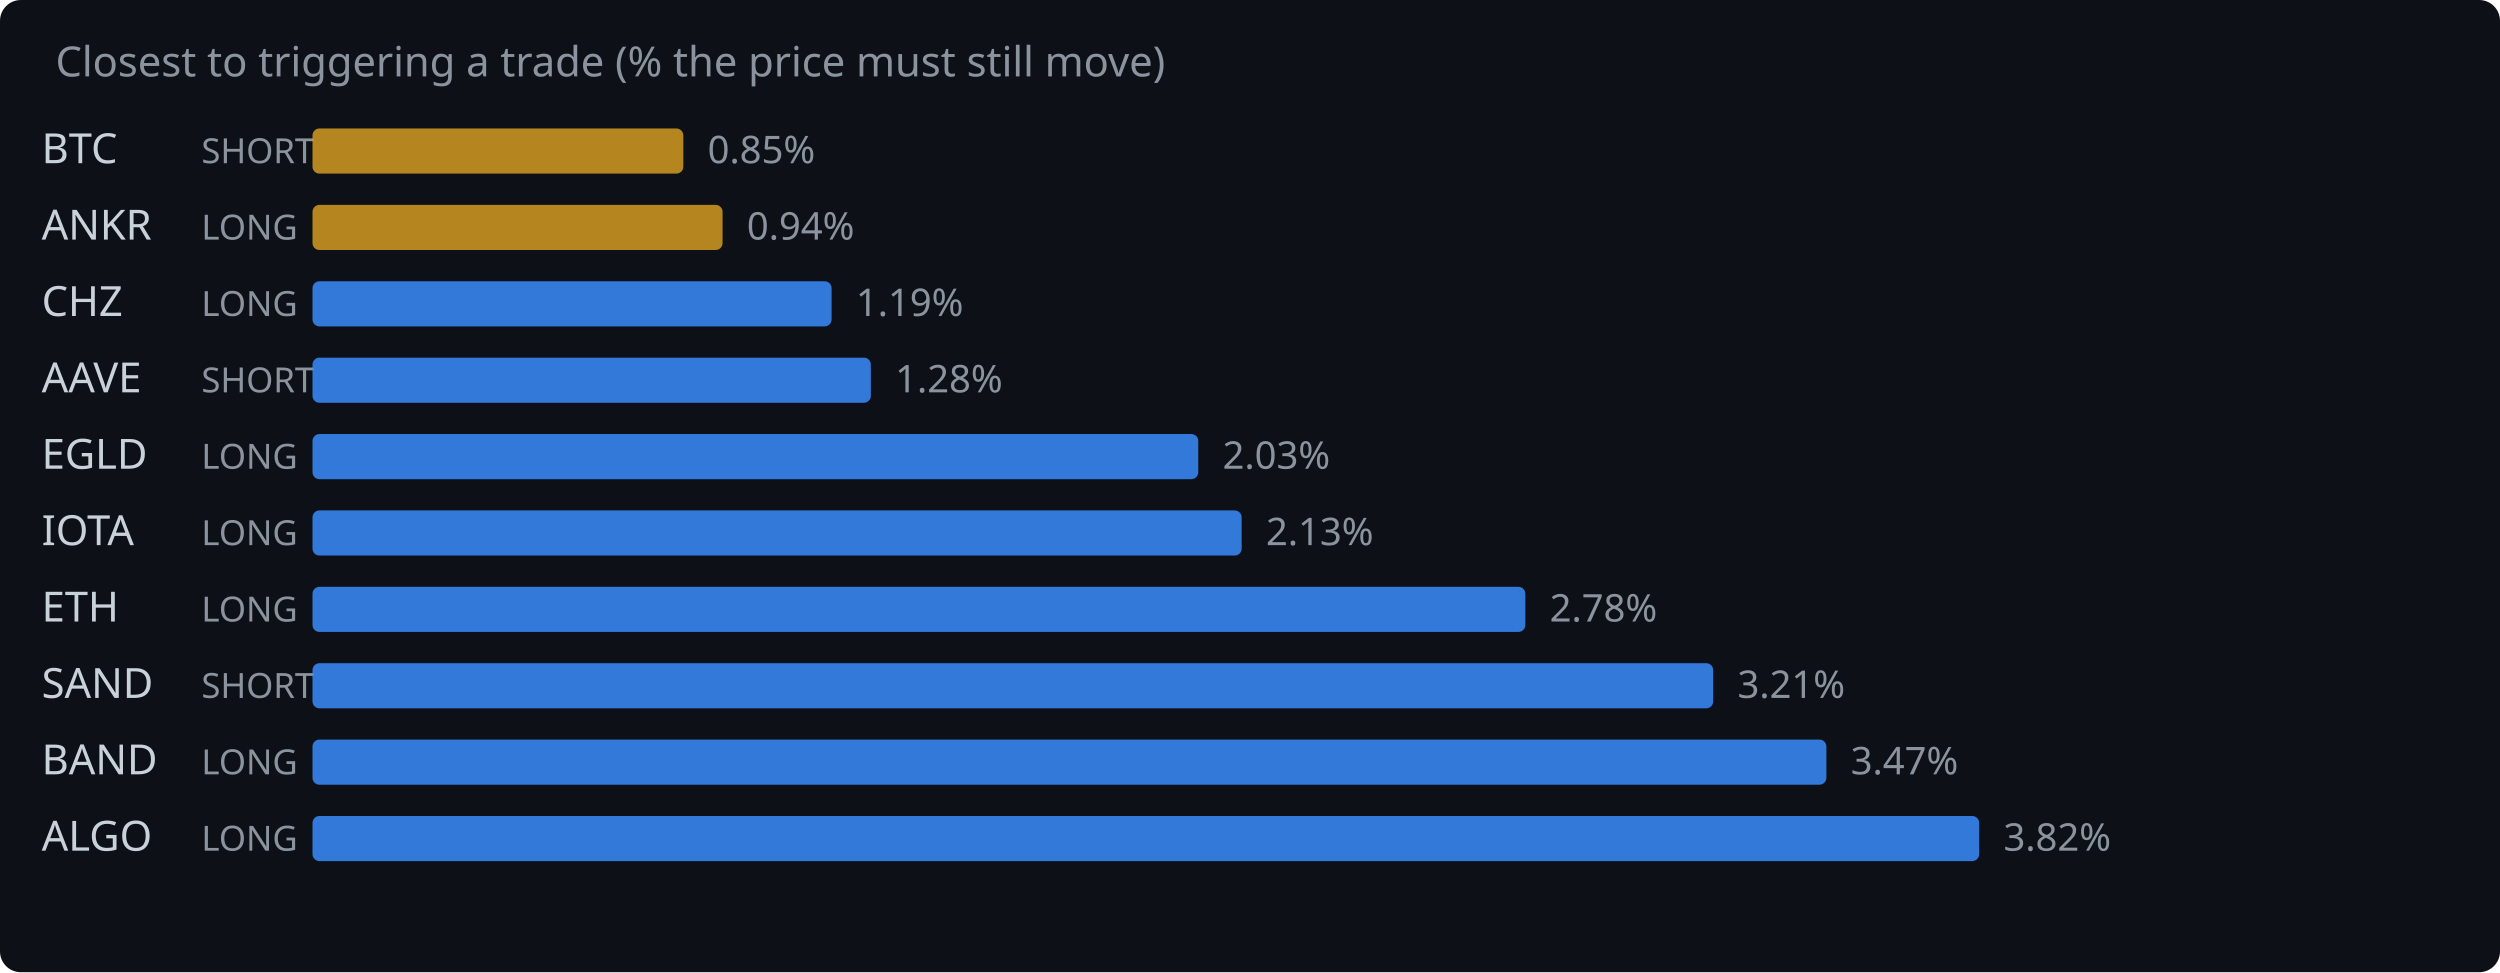
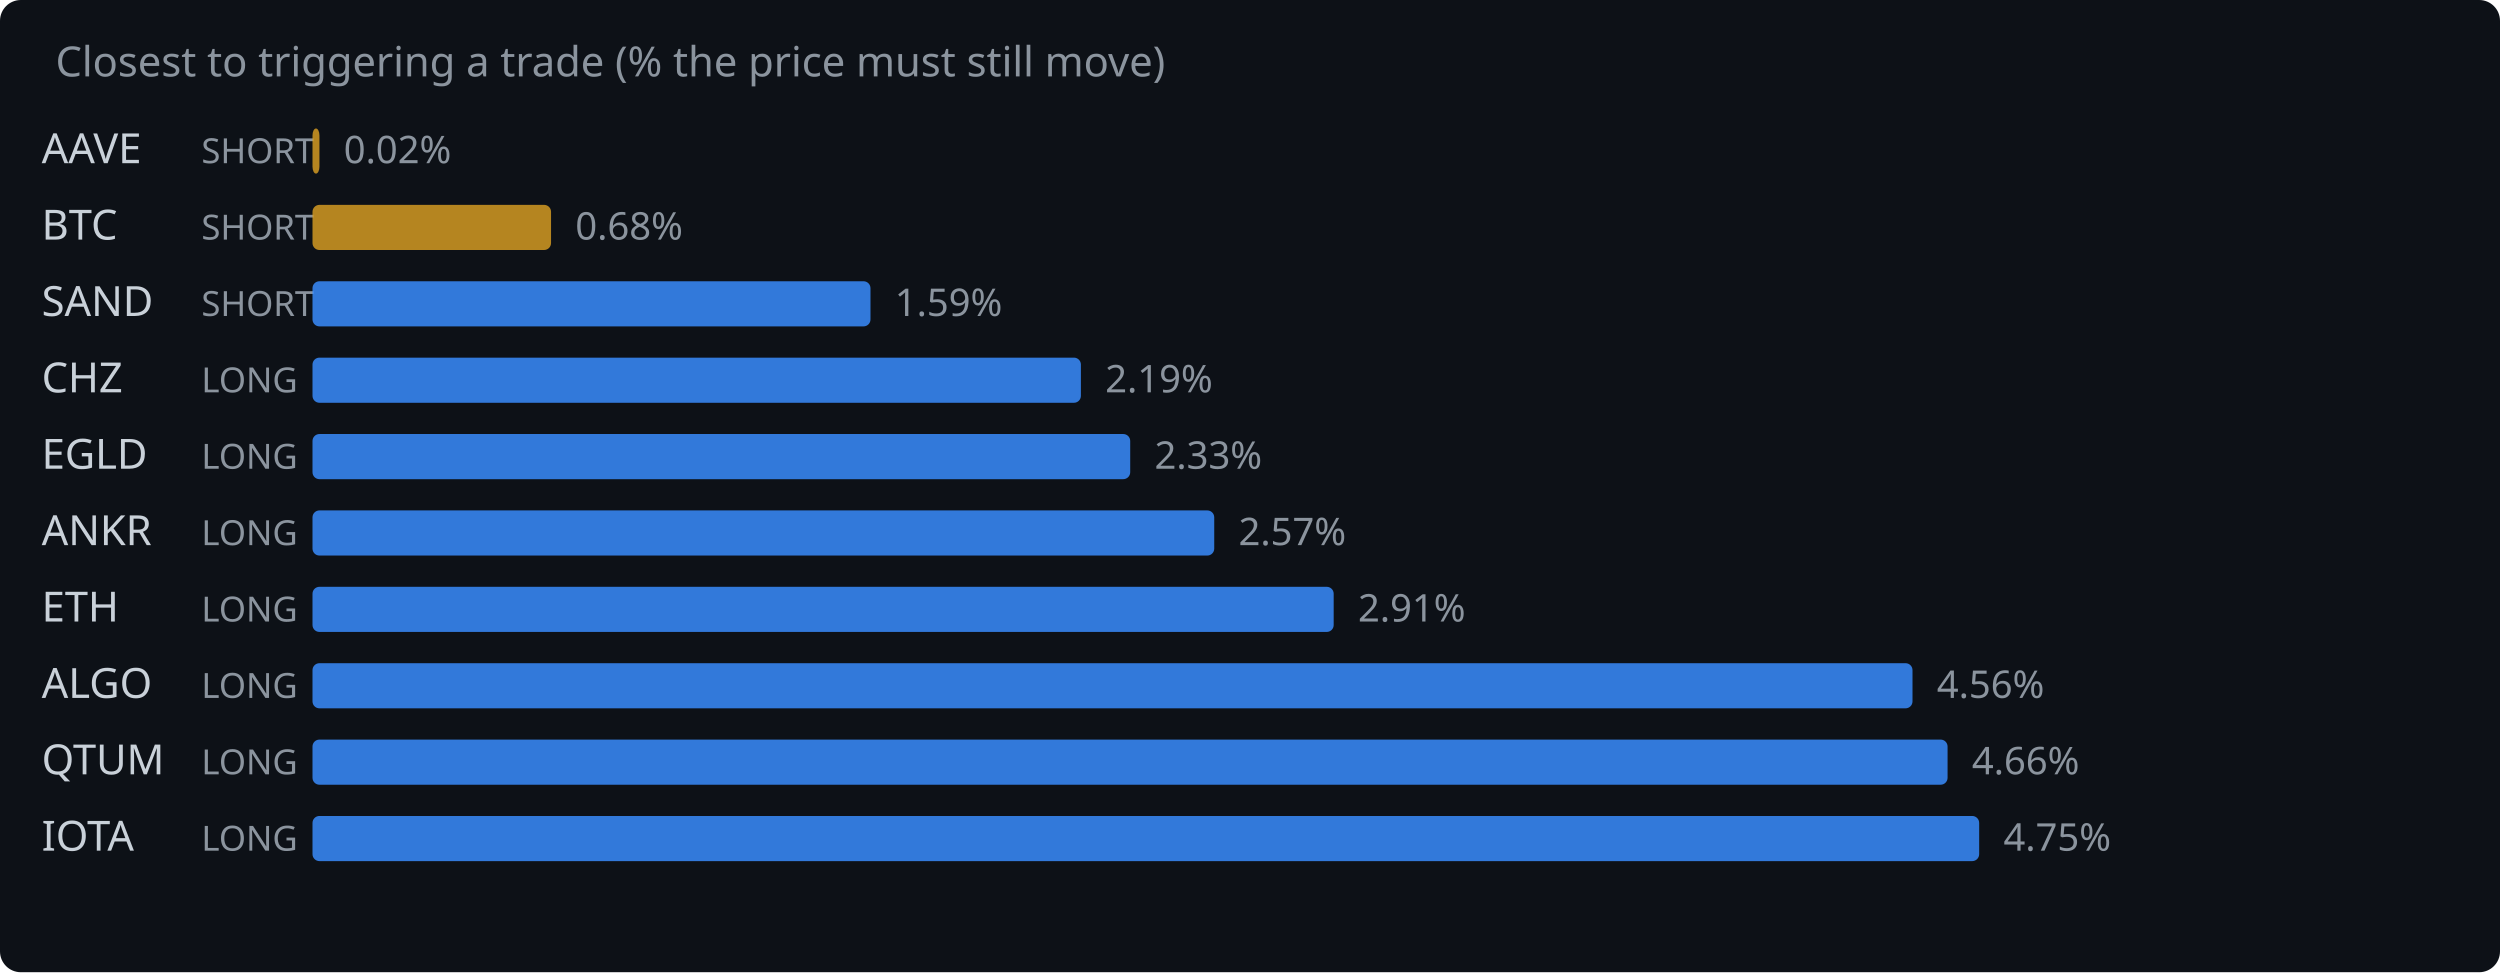
<svg xmlns="http://www.w3.org/2000/svg" width="720" height="280" viewBox="0 0 720 280">
  <rect width="720" height="280" fill="#0d1117" rx="6" />
  <text x="16" y="22" fill="#8b949e" font-family="system-ui,sans-serif" font-size="12">Closest to triggering a trade (% the price must still move)</text>
-   <text x="12" y="47" fill="#c9d1d9" font-family="system-ui,sans-serif" font-size="12">BTC</text>
+   <text x="12" y="47" fill="#c9d1d9" font-family="system-ui,sans-serif" font-size="12">AAVE</text>
  <text x="58" y="47" fill="#8b949e" font-family="system-ui,sans-serif" font-size="10">SHORT</text>
-   <rect x="90" y="37" width="106.8" height="13" rx="2" fill="#d29922" opacity="0.85" />
-   <text x="203.8" y="47" fill="#8b949e" font-family="system-ui,sans-serif" font-size="11">0.85%</text>
-   <text x="12" y="69" fill="#c9d1d9" font-family="system-ui,sans-serif" font-size="12">ANKR</text>
-   <text x="58" y="69" fill="#8b949e" font-family="system-ui,sans-serif" font-size="10">LONG</text>
-   <rect x="90" y="59" width="118.1" height="13" rx="2" fill="#d29922" opacity="0.85" />
-   <text x="215.1" y="69" fill="#8b949e" font-family="system-ui,sans-serif" font-size="11">0.94%</text>
-   <text x="12" y="91" fill="#c9d1d9" font-family="system-ui,sans-serif" font-size="12">CHZ</text>
-   <text x="58" y="91" fill="#8b949e" font-family="system-ui,sans-serif" font-size="10">LONG</text>
-   <rect x="90" y="81" width="149.5" height="13" rx="2" fill="#388bfd" opacity="0.85" />
-   <text x="246.5" y="91" fill="#8b949e" font-family="system-ui,sans-serif" font-size="11">1.19%</text>
-   <text x="12" y="113" fill="#c9d1d9" font-family="system-ui,sans-serif" font-size="12">AAVE</text>
-   <text x="58" y="113" fill="#8b949e" font-family="system-ui,sans-serif" font-size="10">SHORT</text>
-   <rect x="90" y="103" width="160.8" height="13" rx="2" fill="#388bfd" opacity="0.85" />
-   <text x="257.8" y="113" fill="#8b949e" font-family="system-ui,sans-serif" font-size="11">1.28%</text>
+   <rect x="90" y="37" width="2.0" height="13" rx="2" fill="#d29922" opacity="0.85" />
+   <text x="99.0" y="47" fill="#8b949e" font-family="system-ui,sans-serif" font-size="11">0.02%</text>
+   <text x="12" y="69" fill="#c9d1d9" font-family="system-ui,sans-serif" font-size="12">BTC</text>
+   <text x="58" y="69" fill="#8b949e" font-family="system-ui,sans-serif" font-size="10">SHORT</text>
+   <rect x="90" y="59" width="68.7" height="13" rx="2" fill="#d29922" opacity="0.85" />
+   <text x="165.7" y="69" fill="#8b949e" font-family="system-ui,sans-serif" font-size="11">0.68%</text>
+   <text x="12" y="91" fill="#c9d1d9" font-family="system-ui,sans-serif" font-size="12">SAND</text>
+   <text x="58" y="91" fill="#8b949e" font-family="system-ui,sans-serif" font-size="10">SHORT</text>
+   <rect x="90" y="81" width="160.7" height="13" rx="2" fill="#388bfd" opacity="0.85" />
+   <text x="257.7" y="91" fill="#8b949e" font-family="system-ui,sans-serif" font-size="11">1.59%</text>
+   <text x="12" y="113" fill="#c9d1d9" font-family="system-ui,sans-serif" font-size="12">CHZ</text>
+   <text x="58" y="113" fill="#8b949e" font-family="system-ui,sans-serif" font-size="10">LONG</text>
+   <rect x="90" y="103" width="221.3" height="13" rx="2" fill="#388bfd" opacity="0.85" />
+   <text x="318.3" y="113" fill="#8b949e" font-family="system-ui,sans-serif" font-size="11">2.19%</text>
  <text x="12" y="135" fill="#c9d1d9" font-family="system-ui,sans-serif" font-size="12">EGLD</text>
  <text x="58" y="135" fill="#8b949e" font-family="system-ui,sans-serif" font-size="10">LONG</text>
-   <rect x="90" y="125" width="255.1" height="13" rx="2" fill="#388bfd" opacity="0.85" />
-   <text x="352.1" y="135" fill="#8b949e" font-family="system-ui,sans-serif" font-size="11">2.03%</text>
-   <text x="12" y="157" fill="#c9d1d9" font-family="system-ui,sans-serif" font-size="12">IOTA</text>
+   <rect x="90" y="125" width="235.5" height="13" rx="2" fill="#388bfd" opacity="0.85" />
+   <text x="332.5" y="135" fill="#8b949e" font-family="system-ui,sans-serif" font-size="11">2.33%</text>
+   <text x="12" y="157" fill="#c9d1d9" font-family="system-ui,sans-serif" font-size="12">ANKR</text>
  <text x="58" y="157" fill="#8b949e" font-family="system-ui,sans-serif" font-size="10">LONG</text>
-   <rect x="90" y="147" width="267.6" height="13" rx="2" fill="#388bfd" opacity="0.85" />
-   <text x="364.6" y="157" fill="#8b949e" font-family="system-ui,sans-serif" font-size="11">2.13%</text>
+   <rect x="90" y="147" width="259.7" height="13" rx="2" fill="#388bfd" opacity="0.85" />
+   <text x="356.7" y="157" fill="#8b949e" font-family="system-ui,sans-serif" font-size="11">2.57%</text>
  <text x="12" y="179" fill="#c9d1d9" font-family="system-ui,sans-serif" font-size="12">ETH</text>
  <text x="58" y="179" fill="#8b949e" font-family="system-ui,sans-serif" font-size="10">LONG</text>
-   <rect x="90" y="169" width="349.3" height="13" rx="2" fill="#388bfd" opacity="0.85" />
-   <text x="446.3" y="179" fill="#8b949e" font-family="system-ui,sans-serif" font-size="11">2.78%</text>
-   <text x="12" y="201" fill="#c9d1d9" font-family="system-ui,sans-serif" font-size="12">SAND</text>
-   <text x="58" y="201" fill="#8b949e" font-family="system-ui,sans-serif" font-size="10">SHORT</text>
-   <rect x="90" y="191" width="403.4" height="13" rx="2" fill="#388bfd" opacity="0.85" />
-   <text x="500.4" y="201" fill="#8b949e" font-family="system-ui,sans-serif" font-size="11">3.21%</text>
-   <text x="12" y="223" fill="#c9d1d9" font-family="system-ui,sans-serif" font-size="12">BAND</text>
+   <rect x="90" y="169" width="294.1" height="13" rx="2" fill="#388bfd" opacity="0.85" />
+   <text x="391.1" y="179" fill="#8b949e" font-family="system-ui,sans-serif" font-size="11">2.91%</text>
+   <text x="12" y="201" fill="#c9d1d9" font-family="system-ui,sans-serif" font-size="12">ALGO</text>
+   <text x="58" y="201" fill="#8b949e" font-family="system-ui,sans-serif" font-size="10">LONG</text>
+   <rect x="90" y="191" width="460.8" height="13" rx="2" fill="#388bfd" opacity="0.85" />
+   <text x="557.8" y="201" fill="#8b949e" font-family="system-ui,sans-serif" font-size="11">4.56%</text>
+   <text x="12" y="223" fill="#c9d1d9" font-family="system-ui,sans-serif" font-size="12">QTUM</text>
  <text x="58" y="223" fill="#8b949e" font-family="system-ui,sans-serif" font-size="10">LONG</text>
-   <rect x="90" y="213" width="436.0" height="13" rx="2" fill="#388bfd" opacity="0.85" />
-   <text x="533.0" y="223" fill="#8b949e" font-family="system-ui,sans-serif" font-size="11">3.47%</text>
-   <text x="12" y="245" fill="#c9d1d9" font-family="system-ui,sans-serif" font-size="12">ALGO</text>
+   <rect x="90" y="213" width="470.9" height="13" rx="2" fill="#388bfd" opacity="0.85" />
+   <text x="567.9" y="223" fill="#8b949e" font-family="system-ui,sans-serif" font-size="11">4.66%</text>
+   <text x="12" y="245" fill="#c9d1d9" font-family="system-ui,sans-serif" font-size="12">IOTA</text>
  <text x="58" y="245" fill="#8b949e" font-family="system-ui,sans-serif" font-size="10">LONG</text>
  <rect x="90" y="235" width="480.0" height="13" rx="2" fill="#388bfd" opacity="0.85" />
-   <text x="577.0" y="245" fill="#8b949e" font-family="system-ui,sans-serif" font-size="11">3.82%</text>
+   <text x="577.0" y="245" fill="#8b949e" font-family="system-ui,sans-serif" font-size="11">4.75%</text>
</svg>
